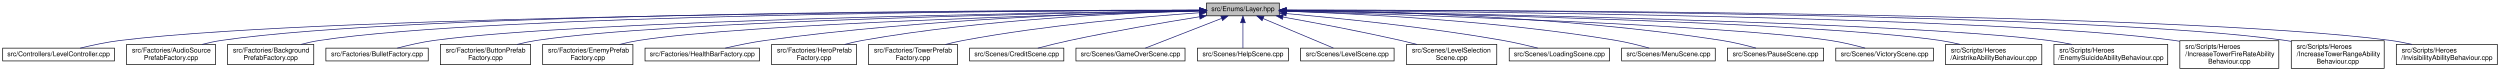
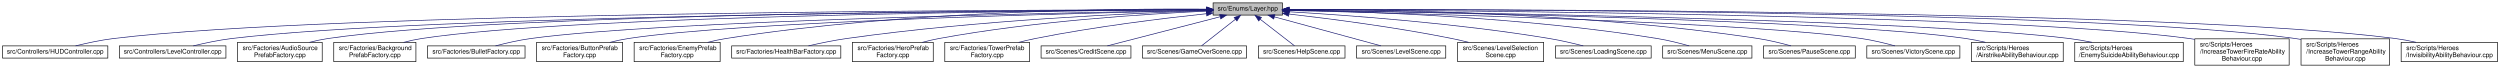
- <svg xmlns="http://www.w3.org/2000/svg" xmlns:xlink="http://www.w3.org/1999/xlink" width="3713pt" height="106pt" viewBox="0.00 0.00 3713.00 106.00">
+ <svg xmlns="http://www.w3.org/2000/svg" xmlns:xlink="http://www.w3.org/1999/xlink" width="3895pt" height="106pt" viewBox="0.00 0.00 3895.00 106.00">
  <g id="graph0" class="graph" transform="scale(1 1) rotate(0) translate(4 102)">
    <g id="node1" class="node">
      <g id="a_node1">
        <a xlink:title=" ">
-           <polygon fill="#bfbfbf" stroke="black" points="1788,-78.5 1788,-97.5 1896,-97.5 1896,-78.5 1788,-78.5" />
-           <text text-anchor="middle" x="1842" y="-85.5" font-family="Helvetica,sans-Serif" font-size="10.00">src/Enums/Layer.hpp</text>
+           <polygon fill="#bfbfbf" stroke="black" points="1886,-78.5 1886,-97.5 1994,-97.5 1994,-78.5 1886,-78.5" />
+           <text text-anchor="middle" x="1940" y="-85.5" font-family="Helvetica,sans-Serif" font-size="10.00">src/Enums/Layer.hpp</text>
        </a>
      </g>
    </g>
    <g id="node2" class="node">
      <g id="a_node2">
-         <a xlink:href="LevelController_8cpp.html" target="_top" xlink:title=" ">
-           <polygon fill="none" stroke="black" points="0,-11.5 0,-30.5 166,-30.5 166,-11.5 0,-11.5" />
-           <text text-anchor="middle" x="83" y="-18.5" font-family="Helvetica,sans-Serif" font-size="10.00">src/Controllers/LevelController.cpp</text>
+         <a xlink:href="HUDController_8cpp.html" target="_top" xlink:title=" ">
+           <polygon fill="none" stroke="black" points="0,-11.5 0,-30.5 164,-30.5 164,-11.5 0,-11.5" />
+           <text text-anchor="middle" x="82" y="-18.5" font-family="Helvetica,sans-Serif" font-size="10.00">src/Controllers/HUDController.cpp</text>
        </a>
      </g>
    </g>
    <g id="edge1" class="edge">
-       <path fill="none" stroke="midnightblue" d="M1777.71,-86.87C1511.39,-86.09 493.72,-80.6 175,-42 154.88,-39.56 132.67,-34.79 115.11,-30.52" />
-       <polygon fill="midnightblue" stroke="midnightblue" points="1777.97,-90.37 1787.98,-86.9 1777.99,-83.37 1777.97,-90.37" />
+       <path fill="none" stroke="midnightblue" d="M1875.53,-87.01C1599.04,-86.78 512.3,-83.22 173,-42 153.09,-39.58 131.12,-34.81 113.75,-30.54" />
+       <polygon fill="midnightblue" stroke="midnightblue" points="1875.79,-90.51 1885.79,-87.01 1875.79,-83.51 1875.79,-90.51" />
    </g>
    <g id="node3" class="node">
      <g id="a_node3">
-         <a xlink:href="AudioSourcePrefabFactory_8cpp.html" target="_top" xlink:title=" ">
-           <polygon fill="none" stroke="black" points="184,-6 184,-36 316,-36 316,-6 184,-6" />
-           <text text-anchor="start" x="192" y="-24" font-family="Helvetica,sans-Serif" font-size="10.00">src/Factories/AudioSource</text>
-           <text text-anchor="middle" x="250" y="-13" font-family="Helvetica,sans-Serif" font-size="10.00">PrefabFactory.cpp</text>
+         <a xlink:href="LevelController_8cpp.html" target="_top" xlink:title=" ">
+           <polygon fill="none" stroke="black" points="182,-11.5 182,-30.5 348,-30.5 348,-11.5 182,-11.5" />
+           <text text-anchor="middle" x="265" y="-18.5" font-family="Helvetica,sans-Serif" font-size="10.00">src/Controllers/LevelController.cpp</text>
        </a>
      </g>
    </g>
    <g id="edge2" class="edge">
-       <path fill="none" stroke="midnightblue" d="M1777.71,-87.07C1526.62,-87.02 611.88,-83.93 325,-42 315.53,-40.62 305.55,-38.46 296.06,-36.07" />
-       <polygon fill="midnightblue" stroke="midnightblue" points="1777.76,-90.57 1787.76,-87.07 1777.76,-83.57 1777.76,-90.57" />
+       <path fill="none" stroke="midnightblue" d="M1875.58,-86.76C1617.59,-85.57 658.32,-78.71 357,-42 336.88,-39.55 314.67,-34.78 297.11,-30.51" />
+       <polygon fill="midnightblue" stroke="midnightblue" points="1875.89,-90.27 1885.9,-86.81 1875.92,-83.27 1875.89,-90.27" />
    </g>
    <g id="node4" class="node">
      <g id="a_node4">
-         <a xlink:href="BackgroundPrefabFactory_8cpp.html" target="_top" xlink:title=" ">
-           <polygon fill="none" stroke="black" points="334,-6 334,-36 462,-36 462,-6 334,-6" />
-           <text text-anchor="start" x="342" y="-24" font-family="Helvetica,sans-Serif" font-size="10.00">src/Factories/Background</text>
-           <text text-anchor="middle" x="398" y="-13" font-family="Helvetica,sans-Serif" font-size="10.00">PrefabFactory.cpp</text>
+         <a xlink:href="AudioSourcePrefabFactory_8cpp.html" target="_top" xlink:title=" ">
+           <polygon fill="none" stroke="black" points="366,-6 366,-36 498,-36 498,-6 366,-6" />
+           <text text-anchor="start" x="374" y="-24" font-family="Helvetica,sans-Serif" font-size="10.00">src/Factories/AudioSource</text>
+           <text text-anchor="middle" x="432" y="-13" font-family="Helvetica,sans-Serif" font-size="10.00">PrefabFactory.cpp</text>
        </a>
      </g>
    </g>
    <g id="edge3" class="edge">
-       <path fill="none" stroke="midnightblue" d="M1777.74,-86.89C1542.38,-86.16 727.82,-80.84 471,-42 461.78,-40.6 452.05,-38.45 442.82,-36.05" />
-       <polygon fill="midnightblue" stroke="midnightblue" points="1777.84,-90.39 1787.85,-86.92 1777.86,-83.39 1777.84,-90.39" />
+       <path fill="none" stroke="midnightblue" d="M1875.68,-86.94C1633.5,-86.39 776.63,-81.65 507,-42 497.53,-40.61 487.55,-38.45 478.06,-36.06" />
+       <polygon fill="midnightblue" stroke="midnightblue" points="1875.73,-90.44 1885.73,-86.96 1875.74,-83.44 1875.73,-90.44" />
    </g>
    <g id="node5" class="node">
      <g id="a_node5">
-         <a xlink:href="BulletFactory_8cpp.html" target="_top" xlink:title=" ">
-           <polygon fill="none" stroke="black" points="480,-11.5 480,-30.5 632,-30.5 632,-11.5 480,-11.5" />
-           <text text-anchor="middle" x="556" y="-18.5" font-family="Helvetica,sans-Serif" font-size="10.00">src/Factories/BulletFactory.cpp</text>
+         <a xlink:href="BackgroundPrefabFactory_8cpp.html" target="_top" xlink:title=" ">
+           <polygon fill="none" stroke="black" points="516,-6 516,-36 644,-36 644,-6 516,-6" />
+           <text text-anchor="start" x="524" y="-24" font-family="Helvetica,sans-Serif" font-size="10.00">src/Factories/Background</text>
+           <text text-anchor="middle" x="580" y="-13" font-family="Helvetica,sans-Serif" font-size="10.00">PrefabFactory.cpp</text>
        </a>
      </g>
    </g>
    <g id="edge4" class="edge">
-       <path fill="none" stroke="midnightblue" d="M1777.61,-86.23C1561.57,-83.39 863.64,-72.08 641,-42 622.52,-39.5 602.18,-34.79 586.03,-30.56" />
-       <polygon fill="midnightblue" stroke="midnightblue" points="1777.78,-89.73 1787.83,-86.36 1777.88,-82.73 1777.78,-89.73" />
+       <path fill="none" stroke="midnightblue" d="M1875.93,-86.73C1650.22,-85.46 892.72,-78.52 653,-42 643.78,-40.59 634.05,-38.43 624.82,-36.04" />
+       <polygon fill="midnightblue" stroke="midnightblue" points="1875.94,-90.23 1885.95,-86.78 1875.97,-83.23 1875.94,-90.23" />
    </g>
    <g id="node6" class="node">
      <g id="a_node6">
-         <a xlink:href="ButtonPrefabFactory_8cpp.html" target="_top" xlink:title=" ">
-           <polygon fill="none" stroke="black" points="650,-6 650,-36 784,-36 784,-6 650,-6" />
-           <text text-anchor="start" x="658" y="-24" font-family="Helvetica,sans-Serif" font-size="10.00">src/Factories/ButtonPrefab</text>
-           <text text-anchor="middle" x="717" y="-13" font-family="Helvetica,sans-Serif" font-size="10.00">Factory.cpp</text>
+         <a xlink:href="BulletFactory_8cpp.html" target="_top" xlink:title=" ">
+           <polygon fill="none" stroke="black" points="662,-11.5 662,-30.5 814,-30.5 814,-11.5 662,-11.5" />
+           <text text-anchor="middle" x="738" y="-18.5" font-family="Helvetica,sans-Serif" font-size="10.00">src/Factories/BulletFactory.cpp</text>
        </a>
      </g>
    </g>
    <g id="edge5" class="edge">
-       <path fill="none" stroke="midnightblue" d="M1777.53,-86.04C1579.9,-82.83 984.34,-70.94 793,-42 783.56,-40.57 773.6,-38.43 764.11,-36.07" />
-       <polygon fill="midnightblue" stroke="midnightblue" points="1777.7,-89.55 1787.75,-86.21 1777.81,-82.55 1777.7,-89.55" />
+       <path fill="none" stroke="midnightblue" d="M1875.96,-86.03C1670.4,-82.65 1028.65,-70.07 823,-42 804.52,-39.48 784.18,-34.76 768.03,-30.54" />
+       <polygon fill="midnightblue" stroke="midnightblue" points="1875.94,-89.53 1886,-86.19 1876.06,-82.53 1875.94,-89.53" />
    </g>
    <g id="node7" class="node">
      <g id="a_node7">
-         <a xlink:href="EnemyPrefabFactory_8cpp.html" target="_top" xlink:title=" ">
-           <polygon fill="none" stroke="black" points="802,-6 802,-36 936,-36 936,-6 802,-6" />
-           <text text-anchor="start" x="810" y="-24" font-family="Helvetica,sans-Serif" font-size="10.00">src/Factories/EnemyPrefab</text>
-           <text text-anchor="middle" x="869" y="-13" font-family="Helvetica,sans-Serif" font-size="10.00">Factory.cpp</text>
+         <a xlink:href="ButtonPrefabFactory_8cpp.html" target="_top" xlink:title=" ">
+           <polygon fill="none" stroke="black" points="832,-6 832,-36 966,-36 966,-6 832,-6" />
+           <text text-anchor="start" x="840" y="-24" font-family="Helvetica,sans-Serif" font-size="10.00">src/Factories/ButtonPrefab</text>
+           <text text-anchor="middle" x="899" y="-13" font-family="Helvetica,sans-Serif" font-size="10.00">Factory.cpp</text>
        </a>
      </g>
    </g>
    <g id="edge6" class="edge">
-       <path fill="none" stroke="midnightblue" d="M1777.65,-85.5C1600.07,-81.1 1105.71,-66.9 945,-42 935.56,-40.54 925.6,-38.38 916.11,-36.02" />
-       <polygon fill="midnightblue" stroke="midnightblue" points="1777.8,-89.01 1787.88,-85.76 1777.97,-82.01 1777.8,-89.01" />
+       <path fill="none" stroke="midnightblue" d="M1875.65,-85.77C1688.95,-81.91 1149.4,-68.71 975,-42 965.56,-40.55 955.6,-38.4 946.11,-36.04" />
+       <polygon fill="midnightblue" stroke="midnightblue" points="1875.78,-89.27 1885.85,-85.98 1875.93,-82.27 1875.78,-89.27" />
    </g>
    <g id="node8" class="node">
      <g id="a_node8">
-         <a xlink:href="HealthBarFactory_8cpp.html" target="_top" xlink:title=" ">
-           <polygon fill="none" stroke="black" points="954,-11.5 954,-30.5 1124,-30.5 1124,-11.5 954,-11.5" />
-           <text text-anchor="middle" x="1039" y="-18.5" font-family="Helvetica,sans-Serif" font-size="10.00">src/Factories/HealthBarFactory.cpp</text>
+         <a xlink:href="EnemyPrefabFactory_8cpp.html" target="_top" xlink:title=" ">
+           <polygon fill="none" stroke="black" points="984,-6 984,-36 1118,-36 1118,-6 984,-6" />
+           <text text-anchor="start" x="992" y="-24" font-family="Helvetica,sans-Serif" font-size="10.00">src/Factories/EnemyPrefab</text>
+           <text text-anchor="middle" x="1051" y="-13" font-family="Helvetica,sans-Serif" font-size="10.00">Factory.cpp</text>
        </a>
      </g>
    </g>
    <g id="edge7" class="edge">
-       <path fill="none" stroke="midnightblue" d="M1777.78,-86.06C1652.97,-83.55 1369.21,-74.45 1133,-42 1113,-39.25 1090.91,-34.63 1073.17,-30.53" />
-       <polygon fill="midnightblue" stroke="midnightblue" points="1777.86,-89.57 1787.92,-86.26 1777.99,-82.57 1777.86,-89.57" />
+       <path fill="none" stroke="midnightblue" d="M1875.46,-87.83C1737.28,-88.65 1402.93,-85.48 1127,-42 1117.7,-40.53 1107.89,-38.41 1098.53,-36.08" />
+       <polygon fill="midnightblue" stroke="midnightblue" points="1875.88,-91.33 1885.85,-87.76 1875.83,-84.33 1875.88,-91.33" />
    </g>
    <g id="node9" class="node">
      <g id="a_node9">
-         <a xlink:href="HeroPrefabFactory_8cpp.html" target="_top" xlink:title=" ">
-           <polygon fill="none" stroke="black" points="1142,-6 1142,-36 1268,-36 1268,-6 1142,-6" />
-           <text text-anchor="start" x="1150" y="-24" font-family="Helvetica,sans-Serif" font-size="10.00">src/Factories/HeroPrefab</text>
-           <text text-anchor="middle" x="1205" y="-13" font-family="Helvetica,sans-Serif" font-size="10.00">Factory.cpp</text>
+         <a xlink:href="HealthBarFactory_8cpp.html" target="_top" xlink:title=" ">
+           <polygon fill="none" stroke="black" points="1136,-11.5 1136,-30.5 1306,-30.5 1306,-11.5 1136,-11.5" />
+           <text text-anchor="middle" x="1221" y="-18.5" font-family="Helvetica,sans-Serif" font-size="10.00">src/Factories/HealthBarFactory.cpp</text>
        </a>
      </g>
    </g>
    <g id="edge8" class="edge">
-       <path fill="none" stroke="midnightblue" d="M1777.65,-85.87C1672.26,-83.14 1456.57,-73.79 1277,-42 1268.31,-40.46 1259.16,-38.33 1250.4,-36.03" />
-       <polygon fill="midnightblue" stroke="midnightblue" points="1777.73,-89.38 1787.81,-86.13 1777.9,-82.38 1777.73,-89.38" />
+       <path fill="none" stroke="midnightblue" d="M1875.55,-85.29C1761.85,-81.61 1518.42,-70.82 1315,-42 1295.18,-39.19 1273.28,-34.62 1255.62,-30.56" />
+       <polygon fill="midnightblue" stroke="midnightblue" points="1875.71,-88.79 1885.81,-85.61 1875.93,-81.8 1875.71,-88.79" />
    </g>
    <g id="node10" class="node">
      <g id="a_node10">
-         <a xlink:href="TowerPrefabFactory_8cpp.html" target="_top" xlink:title=" ">
-           <polygon fill="none" stroke="black" points="1286,-6 1286,-36 1418,-36 1418,-6 1286,-6" />
-           <text text-anchor="start" x="1294" y="-24" font-family="Helvetica,sans-Serif" font-size="10.00">src/Factories/TowerPrefab</text>
-           <text text-anchor="middle" x="1352" y="-13" font-family="Helvetica,sans-Serif" font-size="10.00">Factory.cpp</text>
+         <a xlink:href="HeroPrefabFactory_8cpp.html" target="_top" xlink:title=" ">
+           <polygon fill="none" stroke="black" points="1324,-6 1324,-36 1450,-36 1450,-6 1324,-6" />
+           <text text-anchor="start" x="1332" y="-24" font-family="Helvetica,sans-Serif" font-size="10.00">src/Factories/HeroPrefab</text>
+           <text text-anchor="middle" x="1387" y="-13" font-family="Helvetica,sans-Serif" font-size="10.00">Factory.cpp</text>
        </a>
      </g>
    </g>
    <g id="edge9" class="edge">
-       <path fill="none" stroke="midnightblue" d="M1777.74,-83.08C1695.8,-77.39 1549.98,-64.93 1427,-42 1418.26,-40.37 1409.04,-38.25 1400.17,-36" />
-       <polygon fill="midnightblue" stroke="midnightblue" points="1777.68,-86.59 1787.9,-83.78 1778.16,-79.6 1777.68,-86.59" />
+       <path fill="none" stroke="midnightblue" d="M1875.76,-84.62C1783.06,-80.36 1606.68,-69.2 1459,-42 1450.45,-40.43 1441.45,-38.31 1432.81,-36.03" />
+       <polygon fill="midnightblue" stroke="midnightblue" points="1875.68,-88.12 1885.83,-85.07 1876,-81.12 1875.68,-88.12" />
    </g>
    <g id="node11" class="node">
      <g id="a_node11">
-         <a xlink:href="CreditScene_8cpp.html" target="_top" xlink:title=" ">
-           <polygon fill="none" stroke="black" points="1436,-11.5 1436,-30.5 1576,-30.5 1576,-11.5 1436,-11.5" />
-           <text text-anchor="middle" x="1506" y="-18.5" font-family="Helvetica,sans-Serif" font-size="10.00">src/Scenes/CreditScene.cpp</text>
+         <a xlink:href="TowerPrefabFactory_8cpp.html" target="_top" xlink:title=" ">
+           <polygon fill="none" stroke="black" points="1468,-6 1468,-36 1600,-36 1600,-6 1468,-6" />
+           <text text-anchor="start" x="1476" y="-24" font-family="Helvetica,sans-Serif" font-size="10.00">src/Factories/TowerPrefab</text>
+           <text text-anchor="middle" x="1534" y="-13" font-family="Helvetica,sans-Serif" font-size="10.00">Factory.cpp</text>
        </a>
      </g>
    </g>
    <g id="edge10" class="edge">
-       <path fill="none" stroke="midnightblue" d="M1777.51,-77.08C1725.38,-68.73 1650.2,-55.94 1585,-42 1569.23,-38.63 1551.84,-34.29 1537.4,-30.52" />
-       <polygon fill="midnightblue" stroke="midnightblue" points="1777.2,-80.57 1787.62,-78.69 1778.3,-73.66 1777.2,-80.57" />
+       <path fill="none" stroke="midnightblue" d="M1875.78,-80.68C1808.8,-73.53 1700.95,-60.43 1609,-42 1600.54,-40.3 1591.63,-38.21 1583.01,-36.01" />
+       <polygon fill="midnightblue" stroke="midnightblue" points="1875.45,-84.17 1885.76,-81.74 1876.18,-77.21 1875.45,-84.17" />
    </g>
    <g id="node12" class="node">
      <g id="a_node12">
-         <a xlink:href="GameOverScene_8cpp.html" target="_top" xlink:title=" ">
-           <polygon fill="none" stroke="black" points="1594,-11.5 1594,-30.5 1756,-30.5 1756,-11.5 1594,-11.5" />
-           <text text-anchor="middle" x="1675" y="-18.5" font-family="Helvetica,sans-Serif" font-size="10.00">src/Scenes/GameOverScene.cpp</text>
+         <a xlink:href="CreditScene_8cpp.html" target="_top" xlink:title=" ">
+           <polygon fill="none" stroke="black" points="1618,-11.5 1618,-30.5 1758,-30.5 1758,-11.5 1618,-11.5" />
+           <text text-anchor="middle" x="1688" y="-18.5" font-family="Helvetica,sans-Serif" font-size="10.00">src/Scenes/CreditScene.cpp</text>
        </a>
      </g>
    </g>
    <g id="edge11" class="edge">
-       <path fill="none" stroke="midnightblue" d="M1810.15,-74.6C1776.99,-61.7 1725.94,-41.83 1697,-30.56" />
-       <polygon fill="midnightblue" stroke="midnightblue" points="1809.24,-78 1819.82,-78.37 1811.77,-71.48 1809.24,-78" />
+       <path fill="none" stroke="midnightblue" d="M1896.98,-75.9C1847.25,-63.08 1766.45,-42.24 1721.28,-30.58" />
+       <polygon fill="midnightblue" stroke="midnightblue" points="1896.24,-79.33 1906.8,-78.44 1897.99,-72.55 1896.24,-79.33" />
    </g>
    <g id="node13" class="node">
      <g id="a_node13">
-         <a xlink:href="HelpScene_8cpp.html" target="_top" xlink:title=" ">
-           <polygon fill="none" stroke="black" points="1774.5,-11.5 1774.5,-30.5 1909.5,-30.5 1909.5,-11.5 1774.5,-11.5" />
-           <text text-anchor="middle" x="1842" y="-18.5" font-family="Helvetica,sans-Serif" font-size="10.00">src/Scenes/HelpScene.cpp</text>
+         <a xlink:href="GameOverScene_8cpp.html" target="_top" xlink:title=" ">
+           <polygon fill="none" stroke="black" points="1776,-11.5 1776,-30.5 1938,-30.5 1938,-11.5 1776,-11.5" />
+           <text text-anchor="middle" x="1857" y="-18.5" font-family="Helvetica,sans-Serif" font-size="10.00">src/Scenes/GameOverScene.cpp</text>
        </a>
      </g>
    </g>
    <g id="edge12" class="edge">
-       <path fill="none" stroke="midnightblue" d="M1842,-68.04C1842,-55.67 1842,-40.12 1842,-30.63" />
-       <polygon fill="midnightblue" stroke="midnightblue" points="1838.5,-68.23 1842,-78.23 1845.5,-68.23 1838.5,-68.23" />
+       <path fill="none" stroke="midnightblue" d="M1920.93,-72.07C1904.55,-59.24 1881.5,-41.19 1868.02,-30.63" />
+       <polygon fill="midnightblue" stroke="midnightblue" points="1918.78,-74.82 1928.81,-78.23 1923.09,-69.31 1918.78,-74.82" />
    </g>
    <g id="node14" class="node">
      <g id="a_node14">
-         <a xlink:href="LevelScene_8cpp.html" target="_top" xlink:title=" ">
-           <polygon fill="none" stroke="black" points="1927.5,-11.5 1927.5,-30.5 2066.5,-30.5 2066.5,-11.5 1927.5,-11.5" />
-           <text text-anchor="middle" x="1997" y="-18.5" font-family="Helvetica,sans-Serif" font-size="10.00">src/Scenes/LevelScene.cpp</text>
+         <a xlink:href="HelpScene_8cpp.html" target="_top" xlink:title=" ">
+           <polygon fill="none" stroke="black" points="1956.5,-11.5 1956.5,-30.5 2091.5,-30.5 2091.5,-11.5 1956.5,-11.5" />
+           <text text-anchor="middle" x="2024" y="-18.5" font-family="Helvetica,sans-Serif" font-size="10.00">src/Scenes/HelpScene.cpp</text>
        </a>
      </g>
    </g>
    <g id="edge13" class="edge">
-       <path fill="none" stroke="midnightblue" d="M1871.93,-74.45C1902.62,-61.58 1949.54,-41.9 1976.33,-30.67" />
-       <polygon fill="midnightblue" stroke="midnightblue" points="1870.45,-71.27 1862.58,-78.37 1873.16,-77.73 1870.45,-71.27" />
+       <path fill="none" stroke="midnightblue" d="M1959.3,-72.07C1975.88,-59.24 1999.21,-41.19 2012.85,-30.63" />
+       <polygon fill="midnightblue" stroke="midnightblue" points="1957.1,-69.35 1951.33,-78.23 1961.38,-74.88 1957.1,-69.35" />
    </g>
    <g id="node15" class="node">
      <g id="a_node15">
-         <a xlink:href="LevelSelectionScene_8cpp.html" target="_top" xlink:title=" ">
-           <polygon fill="none" stroke="black" points="2085,-6 2085,-36 2219,-36 2219,-6 2085,-6" />
-           <text text-anchor="start" x="2093" y="-24" font-family="Helvetica,sans-Serif" font-size="10.00">src/Scenes/LevelSelection</text>
-           <text text-anchor="middle" x="2152" y="-13" font-family="Helvetica,sans-Serif" font-size="10.00">Scene.cpp</text>
+         <a xlink:href="LevelScene_8cpp.html" target="_top" xlink:title=" ">
+           <polygon fill="none" stroke="black" points="2109.5,-11.5 2109.5,-30.5 2248.5,-30.5 2248.5,-11.5 2109.5,-11.5" />
+           <text text-anchor="middle" x="2179" y="-18.5" font-family="Helvetica,sans-Serif" font-size="10.00">src/Scenes/LevelScene.cpp</text>
        </a>
      </g>
    </g>
    <g id="edge14" class="edge">
-       <path fill="none" stroke="midnightblue" d="M1901.6,-76.68C1949.03,-68.2 2017,-55.42 2076,-42 2083.98,-40.18 2092.4,-38.12 2100.6,-36.03" />
-       <polygon fill="midnightblue" stroke="midnightblue" points="1900.74,-73.28 1891.5,-78.48 1901.96,-80.17 1900.74,-73.28" />
+       <path fill="none" stroke="midnightblue" d="M1981.65,-75.67C2028.91,-62.82 2104.94,-42.14 2147.51,-30.56" />
+       <polygon fill="midnightblue" stroke="midnightblue" points="1980.47,-72.37 1971.74,-78.37 1982.31,-79.12 1980.47,-72.37" />
    </g>
    <g id="node16" class="node">
      <g id="a_node16">
-         <a xlink:href="LoadingScene_8cpp.html" target="_top" xlink:title=" ">
-           <polygon fill="none" stroke="black" points="2237.5,-11.5 2237.5,-30.5 2386.5,-30.5 2386.5,-11.5 2237.5,-11.5" />
-           <text text-anchor="middle" x="2312" y="-18.5" font-family="Helvetica,sans-Serif" font-size="10.00">src/Scenes/LoadingScene.cpp</text>
+         <a xlink:href="LevelSelectionScene_8cpp.html" target="_top" xlink:title=" ">
+           <polygon fill="none" stroke="black" points="2267,-6 2267,-36 2401,-36 2401,-6 2267,-6" />
+           <text text-anchor="start" x="2275" y="-24" font-family="Helvetica,sans-Serif" font-size="10.00">src/Scenes/LevelSelection</text>
+           <text text-anchor="middle" x="2334" y="-13" font-family="Helvetica,sans-Serif" font-size="10.00">Scene.cpp</text>
        </a>
      </g>
    </g>
    <g id="edge15" class="edge">
-       <path fill="none" stroke="midnightblue" d="M1906.33,-81.83C1983.22,-75.12 2115.62,-61.86 2228,-42 2245.27,-38.95 2264.3,-34.51 2279.88,-30.59" />
-       <polygon fill="midnightblue" stroke="midnightblue" points="1905.97,-78.35 1896.31,-82.7 1906.58,-85.33 1905.97,-78.35" />
+       <path fill="none" stroke="midnightblue" d="M2004.08,-80.16C2068.57,-72.75 2170.71,-59.6 2258,-42 2266.43,-40.3 2275.31,-38.23 2283.91,-36.07" />
+       <polygon fill="midnightblue" stroke="midnightblue" points="2003.6,-76.69 1994.06,-81.3 2004.39,-83.65 2003.6,-76.69" />
    </g>
    <g id="node17" class="node">
      <g id="a_node17">
-         <a xlink:href="MenuScene_8cpp.html" target="_top" xlink:title=" ">
-           <polygon fill="none" stroke="black" points="2404.5,-11.5 2404.5,-30.5 2543.5,-30.5 2543.5,-11.5 2404.5,-11.5" />
-           <text text-anchor="middle" x="2474" y="-18.5" font-family="Helvetica,sans-Serif" font-size="10.00">src/Scenes/MenuScene.cpp</text>
+         <a xlink:href="LoadingScene_8cpp.html" target="_top" xlink:title=" ">
+           <polygon fill="none" stroke="black" points="2419.5,-11.5 2419.5,-30.5 2568.5,-30.5 2568.5,-11.5 2419.5,-11.5" />
+           <text text-anchor="middle" x="2494" y="-18.5" font-family="Helvetica,sans-Serif" font-size="10.00">src/Scenes/LoadingScene.cpp</text>
        </a>
      </g>
    </g>
    <g id="edge16" class="edge">
-       <path fill="none" stroke="midnightblue" d="M1906.24,-85.32C2009.93,-81.82 2220.31,-71.44 2396,-42 2412.55,-39.23 2430.72,-34.66 2445.36,-30.59" />
-       <polygon fill="midnightblue" stroke="midnightblue" points="1906.12,-81.82 1896.24,-85.65 1906.35,-88.82 1906.12,-81.82" />
+       <path fill="none" stroke="midnightblue" d="M2004.38,-83.66C2095.27,-78.31 2266.15,-65.89 2410,-42 2427.6,-39.08 2446.99,-34.55 2462.7,-30.54" />
+       <polygon fill="midnightblue" stroke="midnightblue" points="2004.02,-80.18 1994.24,-84.25 2004.42,-87.17 2004.02,-80.18" />
    </g>
    <g id="node18" class="node">
      <g id="a_node18">
-         <a xlink:href="PauseScene_8cpp.html" target="_top" xlink:title=" ">
-           <polygon fill="none" stroke="black" points="2561.5,-11.5 2561.5,-30.5 2704.5,-30.5 2704.5,-11.5 2561.5,-11.5" />
-           <text text-anchor="middle" x="2633" y="-18.5" font-family="Helvetica,sans-Serif" font-size="10.00">src/Scenes/PauseScene.cpp</text>
+         <a xlink:href="MenuScene_8cpp.html" target="_top" xlink:title=" ">
+           <polygon fill="none" stroke="black" points="2586.5,-11.5 2586.5,-30.5 2725.5,-30.5 2725.5,-11.5 2586.5,-11.5" />
+           <text text-anchor="middle" x="2656" y="-18.5" font-family="Helvetica,sans-Serif" font-size="10.00">src/Scenes/MenuScene.cpp</text>
        </a>
      </g>
    </g>
    <g id="edge17" class="edge">
-       <path fill="none" stroke="midnightblue" d="M1906.51,-86.83C2031.86,-85.63 2316.73,-78.7 2553,-42 2570.12,-39.34 2588.93,-34.73 2604,-30.6" />
-       <polygon fill="midnightblue" stroke="midnightblue" points="1906.3,-83.33 1896.33,-86.92 1906.36,-90.33 1906.3,-83.33" />
+       <path fill="none" stroke="midnightblue" d="M2004.24,-86.29C2119.78,-84.18 2369.99,-75.72 2578,-42 2594.7,-39.29 2613.04,-34.68 2627.73,-30.56" />
+       <polygon fill="midnightblue" stroke="midnightblue" points="2004.09,-82.8 1994.15,-86.47 2004.21,-89.79 2004.09,-82.8" />
    </g>
    <g id="node19" class="node">
      <g id="a_node19">
-         <a xlink:href="VictoryScene_8cpp.html" target="_top" xlink:title=" ">
-           <polygon fill="none" stroke="black" points="2722.5,-11.5 2722.5,-30.5 2867.5,-30.5 2867.5,-11.5 2722.5,-11.5" />
-           <text text-anchor="middle" x="2795" y="-18.5" font-family="Helvetica,sans-Serif" font-size="10.00">src/Scenes/VictoryScene.cpp</text>
+         <a xlink:href="PauseScene_8cpp.html" target="_top" xlink:title=" ">
+           <polygon fill="none" stroke="black" points="2743.5,-11.5 2743.5,-30.5 2886.5,-30.5 2886.5,-11.5 2743.5,-11.5" />
+           <text text-anchor="middle" x="2815" y="-18.5" font-family="Helvetica,sans-Serif" font-size="10.00">src/Scenes/PauseScene.cpp</text>
        </a>
      </g>
    </g>
    <g id="edge18" class="edge">
-       <path fill="none" stroke="midnightblue" d="M1906.07,-85.28C2079.94,-80.35 2558.06,-65.06 2714,-42 2731.48,-39.41 2750.7,-34.75 2766.02,-30.58" />
-       <polygon fill="midnightblue" stroke="midnightblue" points="1905.94,-81.78 1896.05,-85.56 1906.14,-88.78 1905.94,-81.78" />
+       <path fill="none" stroke="midnightblue" d="M2004.58,-87.45C2140.54,-87.5 2465.93,-82.88 2735,-42 2752.27,-39.38 2771.25,-34.71 2786.38,-30.55" />
+       <polygon fill="midnightblue" stroke="midnightblue" points="2004.35,-83.95 1994.34,-87.44 2004.34,-90.95 2004.35,-83.95" />
    </g>
    <g id="node20" class="node">
      <g id="a_node20">
-         <a xlink:href="AirstrikeAbilityBehaviour_8cpp.html" target="_top" xlink:title=" ">
-           <polygon fill="none" stroke="black" points="2885.5,-6 2885.5,-36 3028.5,-36 3028.5,-6 2885.5,-6" />
-           <text text-anchor="start" x="2893.5" y="-24" font-family="Helvetica,sans-Serif" font-size="10.00">src/Scripts/Heroes</text>
-           <text text-anchor="middle" x="2957" y="-13" font-family="Helvetica,sans-Serif" font-size="10.00">/AirstrikeAbilityBehaviour.cpp</text>
+         <a xlink:href="VictoryScene_8cpp.html" target="_top" xlink:title=" ">
+           <polygon fill="none" stroke="black" points="2904.5,-11.5 2904.5,-30.5 3049.5,-30.5 3049.5,-11.5 2904.5,-11.5" />
+           <text text-anchor="middle" x="2977" y="-18.5" font-family="Helvetica,sans-Serif" font-size="10.00">src/Scenes/VictoryScene.cpp</text>
        </a>
      </g>
    </g>
    <g id="edge19" class="edge">
-       <path fill="none" stroke="midnightblue" d="M1906.27,-85.9C2101.91,-82.29 2688.26,-69.41 2877,-42 2886.92,-40.56 2897.39,-38.41 2907.38,-36.05" />
-       <polygon fill="midnightblue" stroke="midnightblue" points="1906.08,-82.4 1896.15,-86.09 1906.21,-89.4 1906.08,-82.4" />
+       <path fill="none" stroke="midnightblue" d="M2004.38,-85.61C2189.88,-81.33 2723.23,-67.15 2896,-42 2913.63,-39.43 2933.02,-34.72 2948.4,-30.51" />
+       <polygon fill="midnightblue" stroke="midnightblue" points="2004.16,-82.11 1994.24,-85.84 2004.32,-89.11 2004.16,-82.11" />
    </g>
    <g id="node21" class="node">
      <g id="a_node21">
-         <a xlink:href="EnemySuicideAbilityBehaviour_8cpp.html" target="_top" xlink:title=" ">
-           <polygon fill="none" stroke="black" points="3046.5,-6 3046.5,-36 3215.5,-36 3215.5,-6 3046.5,-6" />
-           <text text-anchor="start" x="3054.5" y="-24" font-family="Helvetica,sans-Serif" font-size="10.00">src/Scripts/Heroes</text>
-           <text text-anchor="middle" x="3131" y="-13" font-family="Helvetica,sans-Serif" font-size="10.00">/EnemySuicideAbilityBehaviour.cpp</text>
+         <a xlink:href="AirstrikeAbilityBehaviour_8cpp.html" target="_top" xlink:title=" ">
+           <polygon fill="none" stroke="black" points="3067.5,-6 3067.5,-36 3210.5,-36 3210.5,-6 3067.5,-6" />
+           <text text-anchor="start" x="3075.5" y="-24" font-family="Helvetica,sans-Serif" font-size="10.00">src/Scripts/Heroes</text>
+           <text text-anchor="middle" x="3139" y="-13" font-family="Helvetica,sans-Serif" font-size="10.00">/AirstrikeAbilityBehaviour.cpp</text>
        </a>
      </g>
    </g>
    <g id="edge20" class="edge">
-       <path fill="none" stroke="midnightblue" d="M1906.47,-86.06C2121.97,-82.67 2816.13,-69.82 3038,-42 3049.47,-40.56 3061.62,-38.41 3073.22,-36.05" />
-       <polygon fill="midnightblue" stroke="midnightblue" points="1906.22,-82.56 1896.27,-86.21 1906.33,-89.56 1906.22,-82.56" />
+       <path fill="none" stroke="midnightblue" d="M2004.17,-86.15C2210.15,-83.13 2853.18,-71.55 3059,-42 3068.92,-40.58 3079.4,-38.44 3089.38,-36.08" />
+       <polygon fill="midnightblue" stroke="midnightblue" points="2004.06,-82.65 1994.11,-86.29 2004.16,-89.65 2004.06,-82.65" />
    </g>
    <g id="node22" class="node">
      <g id="a_node22">
-         <a xlink:href="IncreaseTowerFireRateAbilityBehaviour_8cpp.html" target="_top" xlink:title=" ">
-           <polygon fill="none" stroke="black" points="3233.5,-0.5 3233.5,-41.5 3380.5,-41.5 3380.5,-0.5 3233.5,-0.5" />
-           <text text-anchor="start" x="3241.5" y="-29.5" font-family="Helvetica,sans-Serif" font-size="10.00">src/Scripts/Heroes</text>
-           <text text-anchor="start" x="3241.5" y="-18.5" font-family="Helvetica,sans-Serif" font-size="10.00">/IncreaseTowerFireRateAbility</text>
-           <text text-anchor="middle" x="3307" y="-7.5" font-family="Helvetica,sans-Serif" font-size="10.00">Behaviour.cpp</text>
+         <a xlink:href="EnemySuicideAbilityBehaviour_8cpp.html" target="_top" xlink:title=" ">
+           <polygon fill="none" stroke="black" points="3228.5,-6 3228.5,-36 3397.5,-36 3397.5,-6 3228.5,-6" />
+           <text text-anchor="start" x="3236.5" y="-24" font-family="Helvetica,sans-Serif" font-size="10.00">src/Scripts/Heroes</text>
+           <text text-anchor="middle" x="3313" y="-13" font-family="Helvetica,sans-Serif" font-size="10.00">/EnemySuicideAbilityBehaviour.cpp</text>
        </a>
      </g>
    </g>
    <g id="edge21" class="edge">
-       <path fill="none" stroke="midnightblue" d="M1906.39,-86.67C2143.16,-85.18 2965.26,-77.51 3225,-42 3227.76,-41.62 3230.56,-41.19 3233.38,-40.72" />
-       <polygon fill="midnightblue" stroke="midnightblue" points="1906.2,-83.17 1896.22,-86.73 1906.24,-90.17 1906.2,-83.17" />
+       <path fill="none" stroke="midnightblue" d="M2004.38,-86.24C2229.53,-83.35 2980.92,-71.67 3220,-42 3231.47,-40.58 3243.62,-38.44 3255.23,-36.08" />
+       <polygon fill="midnightblue" stroke="midnightblue" points="2004.01,-82.75 1994.06,-86.37 2004.1,-89.75 2004.01,-82.75" />
    </g>
    <g id="node23" class="node">
      <g id="a_node23">
-         <a xlink:href="IncreaseTowerRangeAbilityBehaviour_8cpp.html" target="_top" xlink:title=" ">
-           <polygon fill="none" stroke="black" points="3399,-0.5 3399,-41.5 3537,-41.5 3537,-0.5 3399,-0.5" />
-           <text text-anchor="start" x="3407" y="-29.5" font-family="Helvetica,sans-Serif" font-size="10.00">src/Scripts/Heroes</text>
-           <text text-anchor="start" x="3407" y="-18.5" font-family="Helvetica,sans-Serif" font-size="10.00">/IncreaseTowerRangeAbility</text>
-           <text text-anchor="middle" x="3468" y="-7.5" font-family="Helvetica,sans-Serif" font-size="10.00">Behaviour.cpp</text>
+         <a xlink:href="IncreaseTowerFireRateAbilityBehaviour_8cpp.html" target="_top" xlink:title=" ">
+           <polygon fill="none" stroke="black" points="3415.5,-0.5 3415.5,-41.5 3562.5,-41.5 3562.5,-0.5 3415.5,-0.5" />
+           <text text-anchor="start" x="3423.5" y="-29.5" font-family="Helvetica,sans-Serif" font-size="10.00">src/Scripts/Heroes</text>
+           <text text-anchor="start" x="3423.5" y="-18.5" font-family="Helvetica,sans-Serif" font-size="10.00">/IncreaseTowerFireRateAbility</text>
+           <text text-anchor="middle" x="3489" y="-7.5" font-family="Helvetica,sans-Serif" font-size="10.00">Behaviour.cpp</text>
        </a>
      </g>
    </g>
    <g id="edge22" class="edge">
-       <path fill="none" stroke="midnightblue" d="M1906.31,-87.03C2160.63,-86.86 3096.55,-83.36 3390,-42 3392.91,-41.59 3395.86,-41.11 3398.84,-40.58" />
-       <polygon fill="midnightblue" stroke="midnightblue" points="1906.13,-83.53 1896.13,-87.04 1906.13,-90.53 1906.13,-83.53" />
+       <path fill="none" stroke="midnightblue" d="M2004.57,-86.81C2250.69,-85.8 3130.08,-79.6 3407,-42 3409.76,-41.63 3412.56,-41.2 3415.38,-40.72" />
+       <polygon fill="midnightblue" stroke="midnightblue" points="2004.34,-83.31 1994.36,-86.85 2004.37,-90.31 2004.34,-83.31" />
    </g>
    <g id="node24" class="node">
      <g id="a_node24">
+         <a xlink:href="IncreaseTowerRangeAbilityBehaviour_8cpp.html" target="_top" xlink:title=" ">
+           <polygon fill="none" stroke="black" points="3581,-0.5 3581,-41.5 3719,-41.5 3719,-0.5 3581,-0.5" />
+           <text text-anchor="start" x="3589" y="-29.5" font-family="Helvetica,sans-Serif" font-size="10.00">src/Scripts/Heroes</text>
+           <text text-anchor="start" x="3589" y="-18.5" font-family="Helvetica,sans-Serif" font-size="10.00">/IncreaseTowerRangeAbility</text>
+           <text text-anchor="middle" x="3650" y="-7.5" font-family="Helvetica,sans-Serif" font-size="10.00">Behaviour.cpp</text>
+         </a>
+       </g>
+     </g>
+     <g id="edge23" class="edge">
+       <path fill="none" stroke="midnightblue" d="M2004.29,-87.14C2267.19,-87.43 3261.25,-85.57 3572,-42 3574.91,-41.59 3577.86,-41.12 3580.84,-40.59" />
+       <polygon fill="midnightblue" stroke="midnightblue" points="2004.15,-83.64 1994.15,-87.13 2004.14,-90.64 2004.15,-83.64" />
+     </g>
+     <g id="node25" class="node">
+       <g id="a_node25">
        <a xlink:href="InvisibilityAbilityBehaviour_8cpp.html" target="_top" xlink:title=" ">
-           <polygon fill="none" stroke="black" points="3555,-6 3555,-36 3705,-36 3705,-6 3555,-6" />
-           <text text-anchor="start" x="3563" y="-24" font-family="Helvetica,sans-Serif" font-size="10.00">src/Scripts/Heroes</text>
-           <text text-anchor="middle" x="3630" y="-13" font-family="Helvetica,sans-Serif" font-size="10.00">/InvisibilityAbilityBehaviour.cpp</text>
-         </a>
-       </g>
-     </g>
-     <g id="edge23" class="edge">
-       <path fill="none" stroke="midnightblue" d="M1906.43,-87.08C2176.7,-87.16 3220.07,-84.63 3546,-42 3556.55,-40.62 3567.71,-38.47 3578.33,-36.08" />
-       <polygon fill="midnightblue" stroke="midnightblue" points="1906.39,-83.58 1896.39,-87.08 1906.39,-90.58 1906.39,-83.58" />
+           <polygon fill="none" stroke="black" points="3737,-6 3737,-36 3887,-36 3887,-6 3737,-6" />
+           <text text-anchor="start" x="3745" y="-24" font-family="Helvetica,sans-Serif" font-size="10.00">src/Scripts/Heroes</text>
+           <text text-anchor="middle" x="3812" y="-13" font-family="Helvetica,sans-Serif" font-size="10.00">/InvisibilityAbilityBehaviour.cpp</text>
+         </a>
+       </g>
+     </g>
+     <g id="edge24" class="edge">
+       <path fill="none" stroke="midnightblue" d="M2004.33,-87.18C2282.67,-87.67 3384.66,-86.7 3728,-42 3738.55,-40.63 3749.72,-38.48 3760.34,-36.09" />
+       <polygon fill="midnightblue" stroke="midnightblue" points="2004.01,-83.68 1994,-87.16 2004,-90.68 2004.01,-83.68" />
    </g>
  </g>
</svg>
